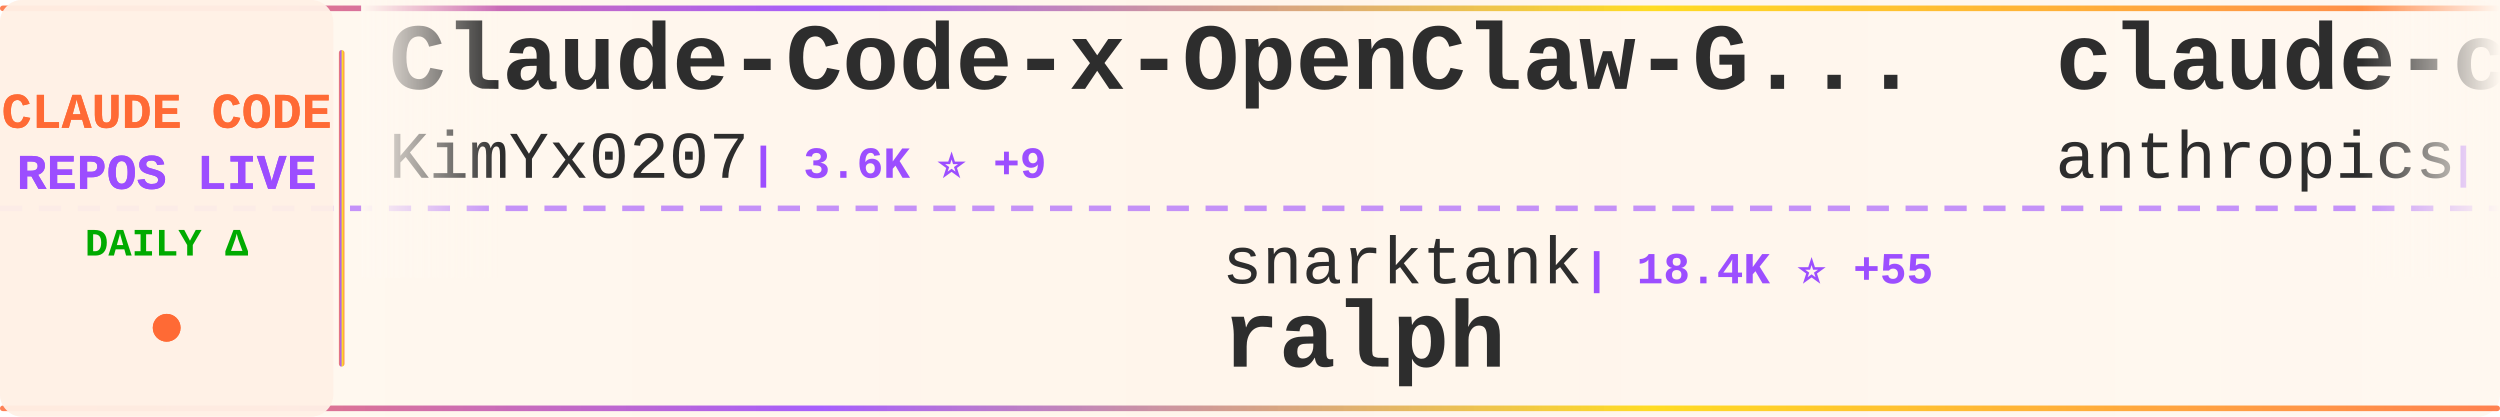
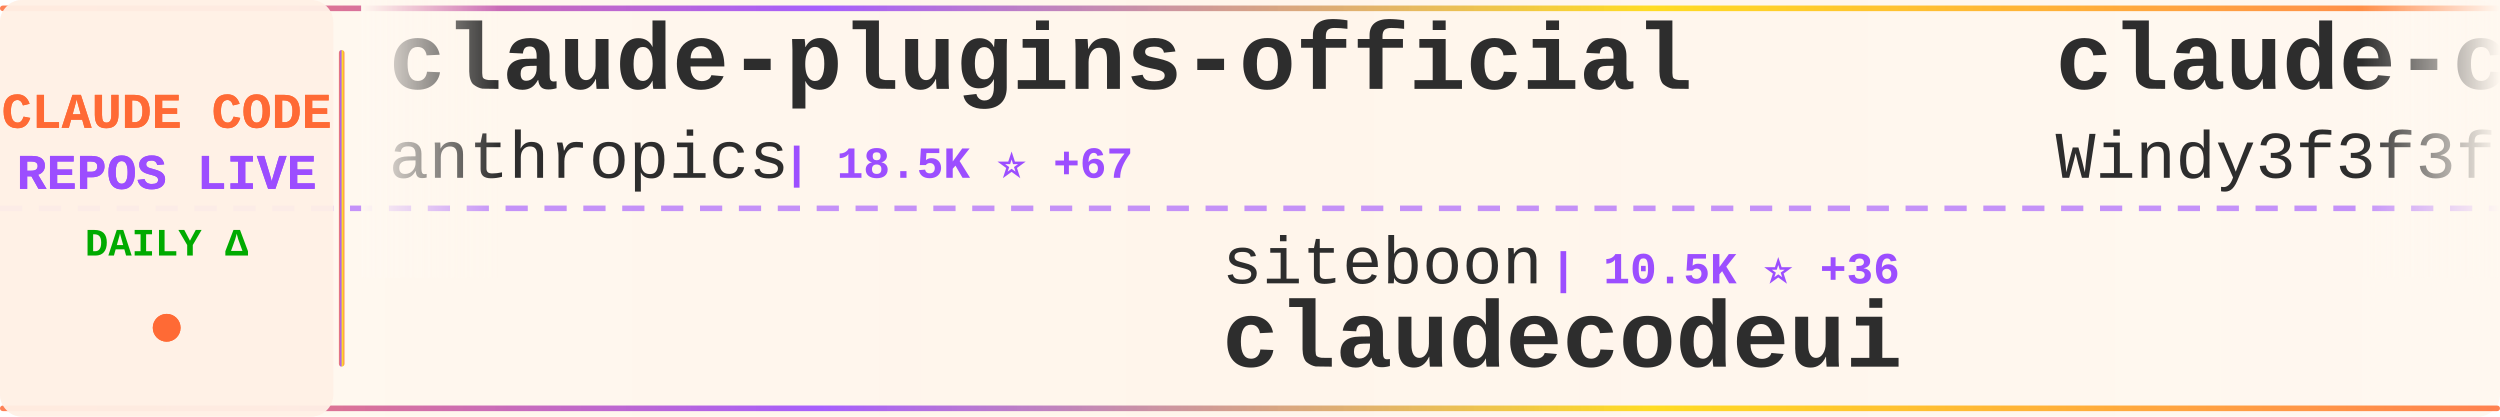
<svg xmlns="http://www.w3.org/2000/svg" width="900" height="150">
  <defs>
    <linearGradient id="tickerBg" x1="0%" y1="0%" x2="100%" y2="0%">
      <stop offset="0%" style="stop-color:#fff8f0;stop-opacity:0.98" />
      <stop offset="50%" style="stop-color:#fff5eb;stop-opacity:1" />
      <stop offset="100%" style="stop-color:#fff8f0;stop-opacity:0.98" />
    </linearGradient>
    <linearGradient id="borderGrad" x1="0%" y1="0%" x2="100%" y2="0%">
      <stop offset="0%" style="stop-color:#FF6B35;stop-opacity:0.85">
        <animate attributeName="stop-opacity" values="0.85;1;0.85" dur="2s" repeatCount="indefinite" />
      </stop>
      <stop offset="33%" style="stop-color:#9C4EFF;stop-opacity:0.9">
        <animate attributeName="stop-opacity" values="0.9;1;0.9" dur="2.2s" repeatCount="indefinite" />
      </stop>
      <stop offset="66%" style="stop-color:#FFD700;stop-opacity:0.85">
        <animate attributeName="stop-opacity" values="0.85;1;0.85" dur="1.8s" repeatCount="indefinite" />
      </stop>
      <stop offset="100%" style="stop-color:#FF6B35;stop-opacity:0.85">
        <animate attributeName="stop-opacity" values="0.85;1;0.85" dur="2s" repeatCount="indefinite" />
      </stop>
    </linearGradient>
    <filter id="textGlow">
      <feGaussianBlur stdDeviation="0.15" result="coloredBlur" />
      <feMerge>
        <feMergeNode in="coloredBlur" />
        <feMergeNode in="SourceGraphic" />
      </feMerge>
    </filter>
    <filter id="metricGlow">
      <feGaussianBlur stdDeviation="0.2" result="coloredBlur" />
      <feMerge>
        <feMergeNode in="coloredBlur" />
        <feMergeNode in="SourceGraphic" />
      </feMerge>
    </filter>
    <linearGradient id="leftFade" x1="0%" y1="0%" x2="100%" y2="0%">
      <stop offset="0%" style="stop-color:#fff8f0;stop-opacity:1" />
      <stop offset="100%" style="stop-color:#fff8f0;stop-opacity:0" />
    </linearGradient>
    <linearGradient id="rightFade" x1="0%" y1="0%" x2="100%" y2="0%">
      <stop offset="0%" style="stop-color:#fff8f0;stop-opacity:0" />
      <stop offset="100%" style="stop-color:#fff8f0;stop-opacity:1" />
    </linearGradient>
  </defs>
  <rect width="900" height="150" fill="url(#tickerBg)" rx="8" />
  <rect x="0" y="2" width="900" height="2" fill="url(#borderGrad)" rx="1" />
  <rect x="0" y="146" width="900" height="2" fill="url(#borderGrad)" rx="1" />
  <line x1="0" y1="75" x2="900" y2="75" stroke="#9C4EFF" stroke-width="2" stroke-dasharray="8 6" opacity="0.6" />
  <rect x="0" y="0" width="120" height="150" fill="#fff0e6" opacity="0.95" rx="8" />
  <text x="60" y="46" font-family="'Courier New', monospace" font-size="18" font-weight="bold" fill="#FF6B35" text-anchor="middle" filter="url(#textGlow)">
    CLAUDE CODE
  </text>
  <text x="60" y="68" font-family="'Courier New', monospace" font-size="18" font-weight="bold" fill="#9C4EFF" text-anchor="middle" filter="url(#textGlow)">
    REPOS LIVE
  </text>
  <text x="60" y="92" font-family="'Courier New', monospace" font-size="14" font-weight="bold" fill="#00aa00" text-anchor="middle">
    DAILY Δ
  </text>
  <circle cx="60" cy="118" r="5" fill="#FF6B35" filter="url(#metricGlow)">
    <animate attributeName="r" values="4;6;4" dur="1.5s" repeatCount="indefinite" />
    <animate attributeName="opacity" values="0.6;1;0.6" dur="1.5s" repeatCount="indefinite" />
  </circle>
  <rect x="122" y="18" width="2" height="114" fill="url(#borderGrad)" rx="1" />
  <clipPath id="tickerClip">
    <rect x="130" y="0" width="770" height="150" />
  </clipPath>
  <g clip-path="url(#tickerClip)">
    <g id="tickerItems">
      <animateTransform attributeName="transform" attributeType="XML" type="translate" from="0 0" to="-3000 0" dur="54s" repeatCount="indefinite" />
      <g transform="translate(0, 0)">
-         <text x="140" y="32" font-family="'Courier New', monospace" font-size="34" font-weight="bold" fill="#2d2d2d">Claude-Code-x-OpenClaw-G...</text>
-         <text x="140" y="64" font-family="'Courier New', monospace" font-size="24" font-weight="normal" fill="#2d2d2d" opacity="1.0">KimYx0207</text>
-         <text x="270" y="64" font-family="'Courier New', monospace" font-size="16" font-weight="bold" fill="#9C4EFF"> | 3.6K ⭐ +9</text>
+         <text x="140" y="32" font-family="'Courier New', monospace" font-size="34" font-weight="bold" fill="#2d2d2d">claude-plugins-official</text>
+         <text x="140" y="64" font-family="'Courier New', monospace" font-size="24" font-weight="normal" fill="#2d2d2d" opacity="1.0">anthropics</text>
+         <text x="282" y="64" font-family="'Courier New', monospace" font-size="16" font-weight="bold" fill="#9C4EFF"> | 18.5K ⭐ +67</text>
      </g>
      <g transform="translate(300, 0)">
-         <text x="140" y="102" font-family="'Courier New', monospace" font-size="24" font-weight="normal" fill="#2d2d2d" opacity="1.0">snarktank</text>
-         <text x="270" y="102" font-family="'Courier New', monospace" font-size="16" font-weight="bold" fill="#9C4EFF"> | 18.4K ⭐ +55</text>
-         <text x="140" y="132" font-family="'Courier New', monospace" font-size="34" font-weight="bold" fill="#2d2d2d">ralph</text>
+         <text x="140" y="102" font-family="'Courier New', monospace" font-size="24" font-weight="normal" fill="#2d2d2d" opacity="1.0">siteboon</text>
+         <text x="258" y="102" font-family="'Courier New', monospace" font-size="16" font-weight="bold" fill="#9C4EFF"> | 10.5K ⭐ +36</text>
+         <text x="140" y="132" font-family="'Courier New', monospace" font-size="34" font-weight="bold" fill="#2d2d2d">claudecodeui</text>
      </g>
      <g transform="translate(600, 0)">
-         <text x="140" y="32" font-family="'Courier New', monospace" font-size="34" font-weight="bold" fill="#2d2d2d">claude-code-action</text>
-         <text x="140" y="64" font-family="'Courier New', monospace" font-size="24" font-weight="normal" fill="#2d2d2d" opacity="1.0">anthropics</text>
-         <text x="282" y="64" font-family="'Courier New', monospace" font-size="16" font-weight="bold" fill="#9C4EFF"> | 7.4K ⭐ +13</text>
+         <text x="140" y="32" font-family="'Courier New', monospace" font-size="34" font-weight="bold" fill="#2d2d2d">claude-code-from-scratch</text>
+         <text x="140" y="64" font-family="'Courier New', monospace" font-size="24" font-weight="normal" fill="#2d2d2d" opacity="1.0">Windy3f3f3f3f</text>
+         <text x="318" y="64" font-family="'Courier New', monospace" font-size="16" font-weight="bold" fill="#9C4EFF"> | 1.1K ⭐ +6</text>
      </g>
      <g transform="translate(900, 0)">
-         <text x="140" y="102" font-family="'Courier New', monospace" font-size="24" font-weight="normal" fill="#2d2d2d" opacity="1.0">huangserva</text>
-         <text x="282" y="102" font-family="'Courier New', monospace" font-size="16" font-weight="bold" fill="#9C4EFF"> | 571 ⭐</text>
-         <text x="140" y="132" font-family="'Courier New', monospace" font-size="34" font-weight="bold" fill="#2d2d2d">claude-code-cli</text>
+         <text x="140" y="102" font-family="'Courier New', monospace" font-size="24" font-weight="normal" fill="#2d2d2d" opacity="1.0">AprilNEA</text>
+         <text x="258" y="102" font-family="'Courier New', monospace" font-size="16" font-weight="bold" fill="#9C4EFF"> | 377 ⭐</text>
+         <text x="140" y="132" font-family="'Courier New', monospace" font-size="34" font-weight="bold" fill="#2d2d2d">claude-code-source</text>
      </g>
      <g transform="translate(1200, 0)">
-         <text x="140" y="32" font-family="'Courier New', monospace" font-size="34" font-weight="bold" fill="#2d2d2d">andrej-karpathy-skills</text>
-         <text x="140" y="64" font-family="'Courier New', monospace" font-size="24" font-weight="normal" fill="#2d2d2d" opacity="1.0">forrestchang</text>
-         <text x="306" y="64" font-family="'Courier New', monospace" font-size="16" font-weight="bold" fill="#9C4EFF"> | 110.7K ⭐ +2.9K</text>
+         <text x="140" y="32" font-family="'Courier New', monospace" font-size="34" font-weight="bold" fill="#2d2d2d">edmunds-claude-code</text>
+         <text x="140" y="64" font-family="'Courier New', monospace" font-size="24" font-weight="normal" fill="#2d2d2d" opacity="1.0">edmund-io</text>
+         <text x="270" y="64" font-family="'Courier New', monospace" font-size="16" font-weight="bold" fill="#9C4EFF"> | 1.4K ⭐ +2</text>
      </g>
      <g transform="translate(1500, 0)">
-         <text x="140" y="102" font-family="'Courier New', monospace" font-size="24" font-weight="normal" fill="#2d2d2d" opacity="1.0">darcyegb</text>
-         <text x="258" y="102" font-family="'Courier New', monospace" font-size="16" font-weight="bold" fill="#9C4EFF"> | 680 ⭐ +2</text>
-         <text x="140" y="132" font-family="'Courier New', monospace" font-size="34" font-weight="bold" fill="#2d2d2d">ClaudeCodeAgents</text>
+         <text x="140" y="102" font-family="'Courier New', monospace" font-size="24" font-weight="normal" fill="#2d2d2d" opacity="1.0">guanshan</text>
+         <text x="258" y="102" font-family="'Courier New', monospace" font-size="16" font-weight="bold" fill="#9C4EFF"> | 57 ⭐</text>
+         <text x="140" y="132" font-family="'Courier New', monospace" font-size="34" font-weight="bold" fill="#2d2d2d">ClaudeCode</text>
      </g>
      <g transform="translate(1800, 0)">
-         <text x="140" y="32" font-family="'Courier New', monospace" font-size="34" font-weight="bold" fill="#2d2d2d">claude-code-pm-course</text>
-         <text x="140" y="64" font-family="'Courier New', monospace" font-size="24" font-weight="normal" fill="#2d2d2d" opacity="1.0">carlvellotti</text>
-         <text x="306" y="64" font-family="'Courier New', monospace" font-size="16" font-weight="bold" fill="#9C4EFF"> | 2.0K ⭐ +6</text>
+         <text x="140" y="32" font-family="'Courier New', monospace" font-size="34" font-weight="bold" fill="#2d2d2d">claude-code-guide</text>
+         <text x="140" y="64" font-family="'Courier New', monospace" font-size="24" font-weight="normal" fill="#2d2d2d" opacity="1.0">Cranot</text>
+         <text x="234" y="64" font-family="'Courier New', monospace" font-size="16" font-weight="bold" fill="#9C4EFF"> | 2.6K ⭐ +4</text>
      </g>
      <g transform="translate(2100, 0)">
-         <text x="140" y="102" font-family="'Courier New', monospace" font-size="24" font-weight="normal" fill="#2d2d2d" opacity="1.0">fazxes</text>
-         <text x="234" y="102" font-family="'Courier New', monospace" font-size="16" font-weight="bold" fill="#9C4EFF"> | 212 ⭐</text>
-         <text x="140" y="132" font-family="'Courier New', monospace" font-size="34" font-weight="bold" fill="#2d2d2d">Claude-code</text>
+         <text x="140" y="102" font-family="'Courier New', monospace" font-size="24" font-weight="normal" fill="#2d2d2d" opacity="1.0">RichardAtCT</text>
+         <text x="294" y="102" font-family="'Courier New', monospace" font-size="16" font-weight="bold" fill="#9C4EFF"> | 2.5K ⭐ +5</text>
+         <text x="140" y="132" font-family="'Courier New', monospace" font-size="34" font-weight="bold" fill="#2d2d2d">claude-code-telegram</text>
      </g>
      <g transform="translate(2400, 0)">
-         <text x="140" y="32" font-family="'Courier New', monospace" font-size="34" font-weight="bold" fill="#2d2d2d">claude-code-sourcemap</text>
-         <text x="140" y="64" font-family="'Courier New', monospace" font-size="24" font-weight="normal" fill="#2d2d2d" opacity="1.0">ChinaSiro</text>
-         <text x="270" y="64" font-family="'Courier New', monospace" font-size="16" font-weight="bold" fill="#9C4EFF"> | 9.1K ⭐ +3</text>
+         <text x="140" y="32" font-family="'Courier New', monospace" font-size="34" font-weight="bold" fill="#2d2d2d">claude-code-infrastructu...</text>
+         <text x="140" y="64" font-family="'Courier New', monospace" font-size="24" font-weight="normal" fill="#2d2d2d" opacity="1.0">diet103</text>
+         <text x="246" y="64" font-family="'Courier New', monospace" font-size="16" font-weight="bold" fill="#9C4EFF"> | 9.6K ⭐ +7</text>
      </g>
      <g transform="translate(2700, 0)">
-         <text x="140" y="102" font-family="'Courier New', monospace" font-size="24" font-weight="normal" fill="#2d2d2d" opacity="1.0">Donchitos</text>
-         <text x="270" y="102" font-family="'Courier New', monospace" font-size="16" font-weight="bold" fill="#9C4EFF"> | 17.1K ⭐ +107</text>
-         <text x="140" y="132" font-family="'Courier New', monospace" font-size="34" font-weight="bold" fill="#2d2d2d">Claude-Code-Game-Studios</text>
+         <text x="140" y="102" font-family="'Courier New', monospace" font-size="24" font-weight="normal" fill="#2d2d2d" opacity="1.0">JrCx7scC</text>
+         <text x="258" y="102" font-family="'Courier New', monospace" font-size="16" font-weight="bold" fill="#9C4EFF"> | 365 ⭐ +1</text>
+         <text x="140" y="132" font-family="'Courier New', monospace" font-size="34" font-weight="bold" fill="#2d2d2d">claude-code-source</text>
      </g>
      <g transform="translate(3000, 0)">
-         <text x="140" y="32" font-family="'Courier New', monospace" font-size="34" font-weight="bold" fill="#2d2d2d">Claude-Code-x-OpenClaw-G...</text>
-         <text x="140" y="64" font-family="'Courier New', monospace" font-size="24" font-weight="normal" fill="#2d2d2d" opacity="1.0">KimYx0207</text>
-         <text x="270" y="64" font-family="'Courier New', monospace" font-size="16" font-weight="bold" fill="#9C4EFF"> | 3.6K ⭐ +9</text>
+         <text x="140" y="32" font-family="'Courier New', monospace" font-size="34" font-weight="bold" fill="#2d2d2d">claude-plugins-official</text>
+         <text x="140" y="64" font-family="'Courier New', monospace" font-size="24" font-weight="normal" fill="#2d2d2d" opacity="1.0">anthropics</text>
+         <text x="282" y="64" font-family="'Courier New', monospace" font-size="16" font-weight="bold" fill="#9C4EFF"> | 18.5K ⭐ +67</text>
      </g>
      <g transform="translate(3300, 0)">
-         <text x="140" y="102" font-family="'Courier New', monospace" font-size="24" font-weight="normal" fill="#2d2d2d" opacity="1.0">snarktank</text>
-         <text x="270" y="102" font-family="'Courier New', monospace" font-size="16" font-weight="bold" fill="#9C4EFF"> | 18.4K ⭐ +55</text>
-         <text x="140" y="132" font-family="'Courier New', monospace" font-size="34" font-weight="bold" fill="#2d2d2d">ralph</text>
+         <text x="140" y="102" font-family="'Courier New', monospace" font-size="24" font-weight="normal" fill="#2d2d2d" opacity="1.0">siteboon</text>
+         <text x="258" y="102" font-family="'Courier New', monospace" font-size="16" font-weight="bold" fill="#9C4EFF"> | 10.5K ⭐ +36</text>
+         <text x="140" y="132" font-family="'Courier New', monospace" font-size="34" font-weight="bold" fill="#2d2d2d">claudecodeui</text>
      </g>
      <g transform="translate(3600, 0)">
-         <text x="140" y="32" font-family="'Courier New', monospace" font-size="34" font-weight="bold" fill="#2d2d2d">claude-code-action</text>
-         <text x="140" y="64" font-family="'Courier New', monospace" font-size="24" font-weight="normal" fill="#2d2d2d" opacity="1.0">anthropics</text>
-         <text x="282" y="64" font-family="'Courier New', monospace" font-size="16" font-weight="bold" fill="#9C4EFF"> | 7.4K ⭐ +13</text>
+         <text x="140" y="32" font-family="'Courier New', monospace" font-size="34" font-weight="bold" fill="#2d2d2d">claude-code-from-scratch</text>
+         <text x="140" y="64" font-family="'Courier New', monospace" font-size="24" font-weight="normal" fill="#2d2d2d" opacity="1.0">Windy3f3f3f3f</text>
+         <text x="318" y="64" font-family="'Courier New', monospace" font-size="16" font-weight="bold" fill="#9C4EFF"> | 1.1K ⭐ +6</text>
      </g>
      <g transform="translate(3900, 0)">
-         <text x="140" y="102" font-family="'Courier New', monospace" font-size="24" font-weight="normal" fill="#2d2d2d" opacity="1.0">huangserva</text>
-         <text x="282" y="102" font-family="'Courier New', monospace" font-size="16" font-weight="bold" fill="#9C4EFF"> | 571 ⭐</text>
-         <text x="140" y="132" font-family="'Courier New', monospace" font-size="34" font-weight="bold" fill="#2d2d2d">claude-code-cli</text>
+         <text x="140" y="102" font-family="'Courier New', monospace" font-size="24" font-weight="normal" fill="#2d2d2d" opacity="1.0">AprilNEA</text>
+         <text x="258" y="102" font-family="'Courier New', monospace" font-size="16" font-weight="bold" fill="#9C4EFF"> | 377 ⭐</text>
+         <text x="140" y="132" font-family="'Courier New', monospace" font-size="34" font-weight="bold" fill="#2d2d2d">claude-code-source</text>
      </g>
    </g>
  </g>
  <rect x="130" y="0" width="50" height="100" fill="url(#leftFade)" />
  <rect x="850" y="0" width="50" height="100" fill="url(#rightFade)" />
</svg>
